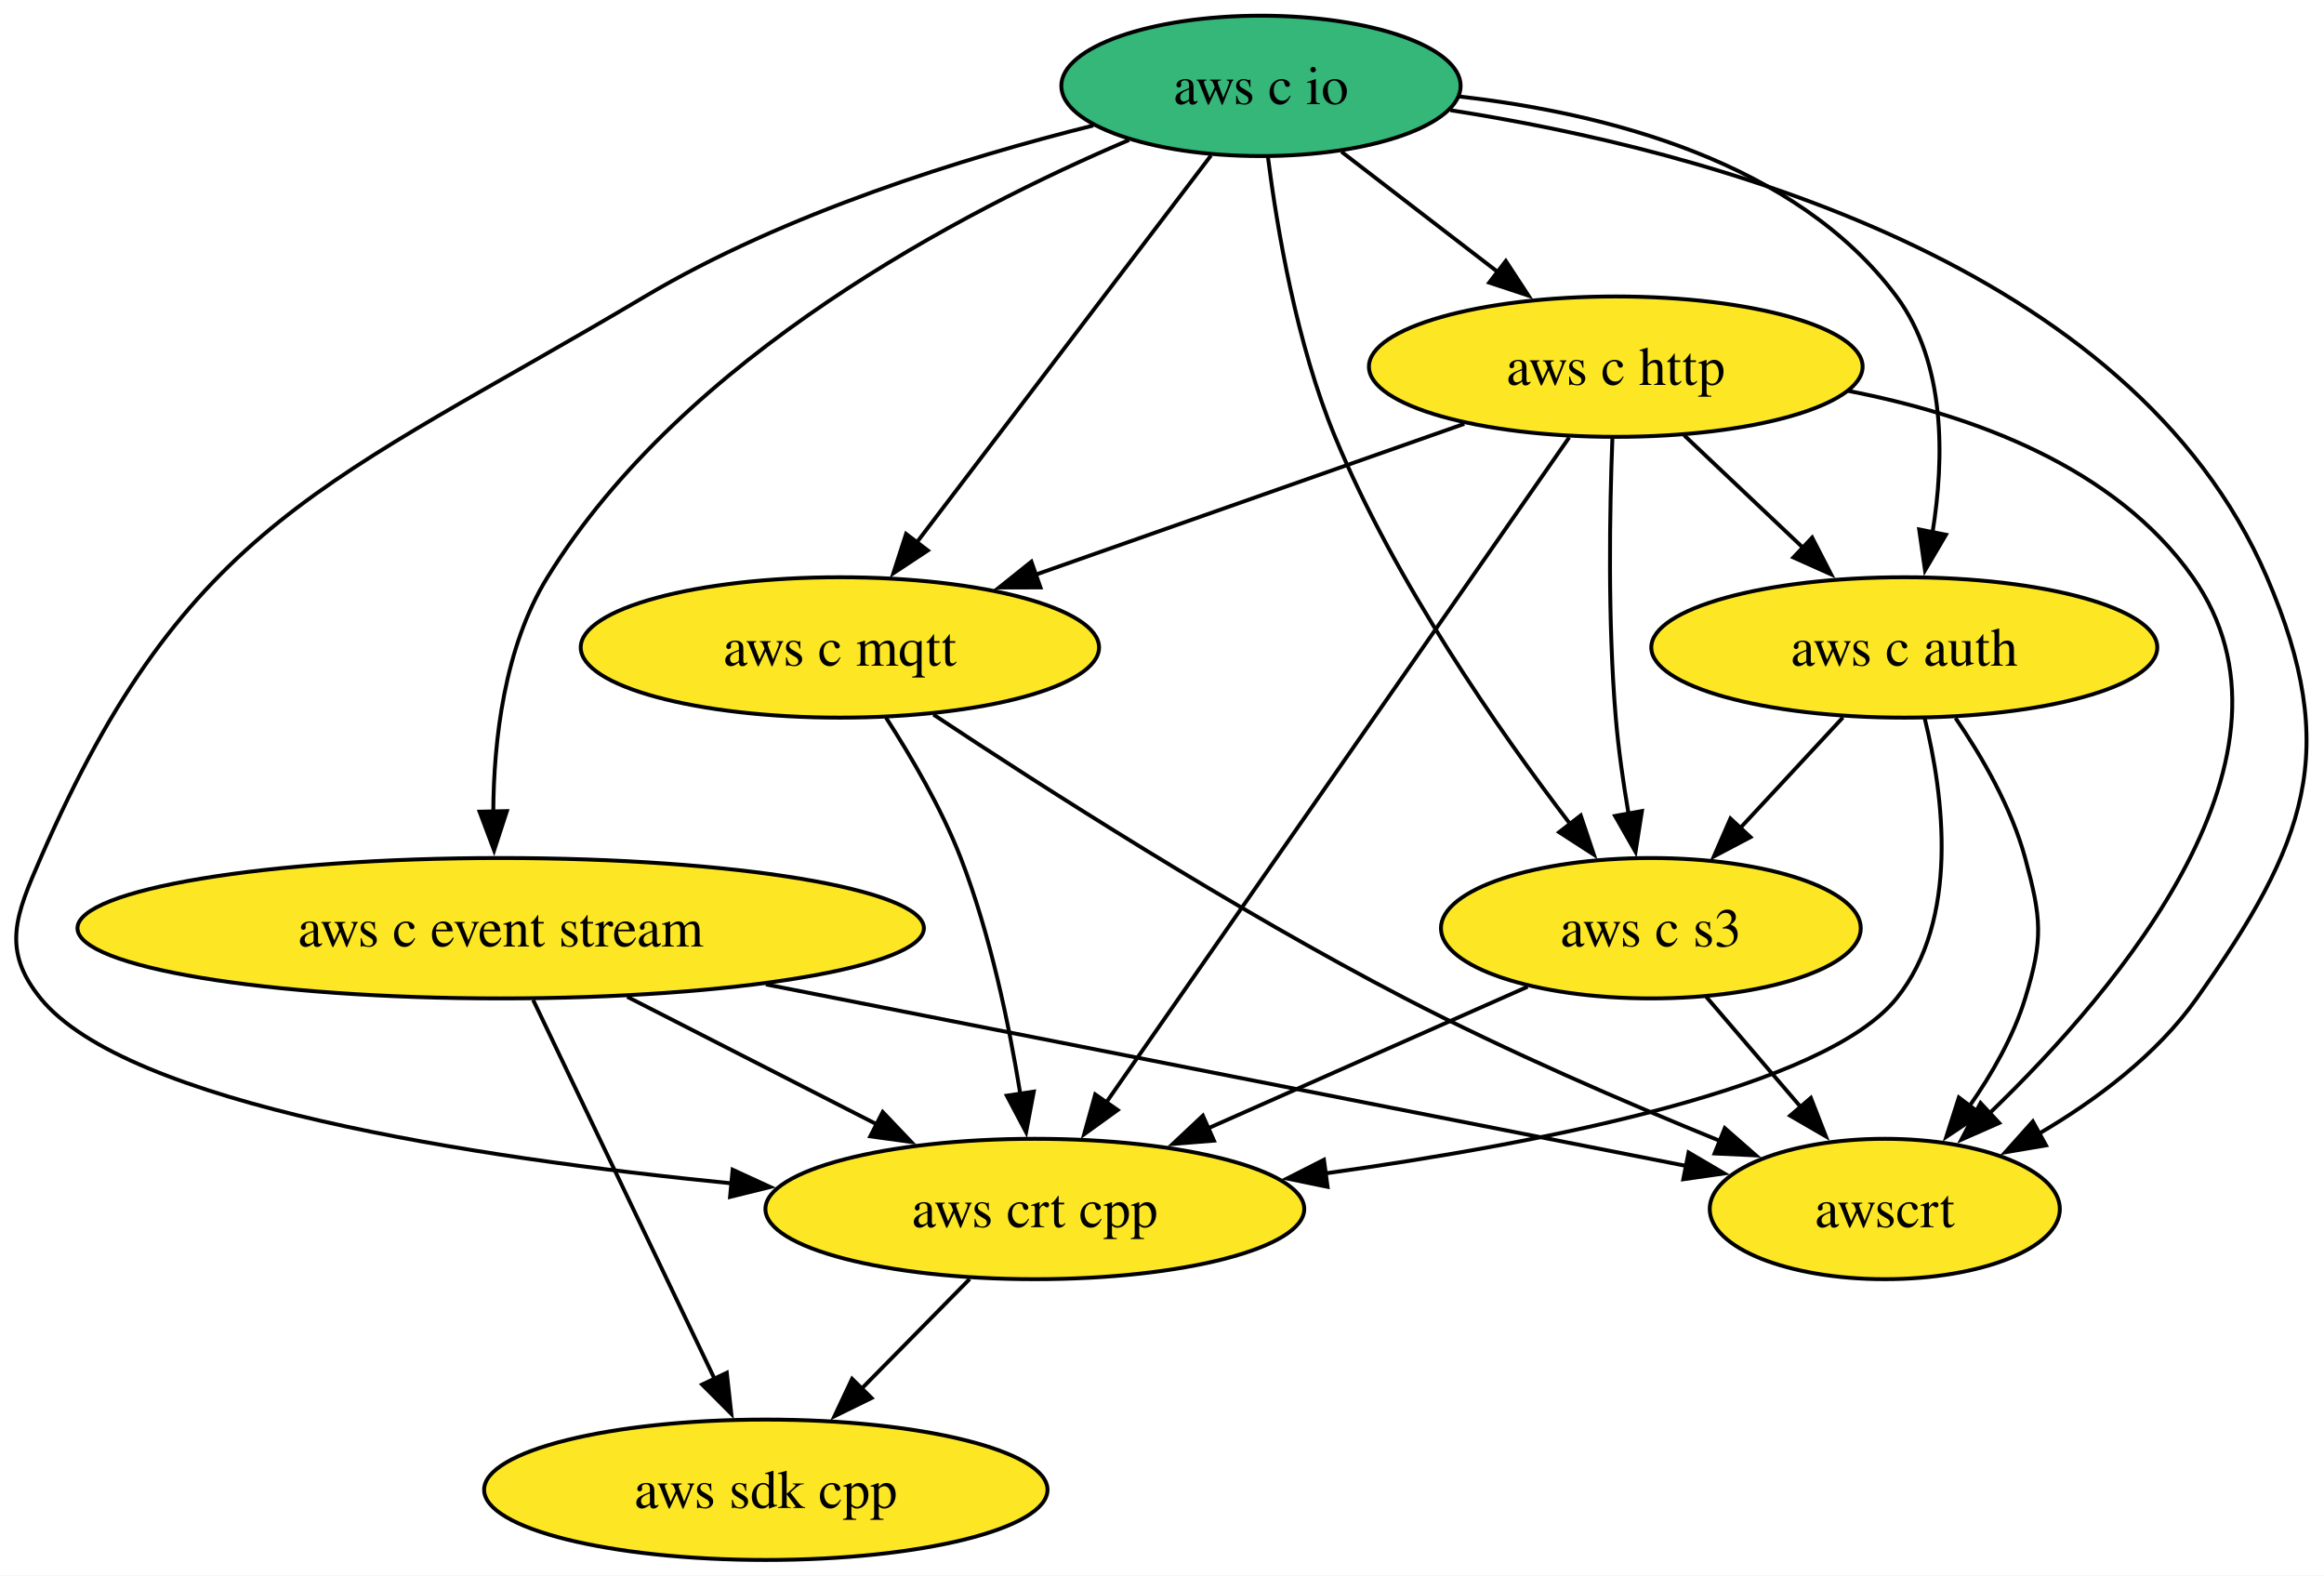
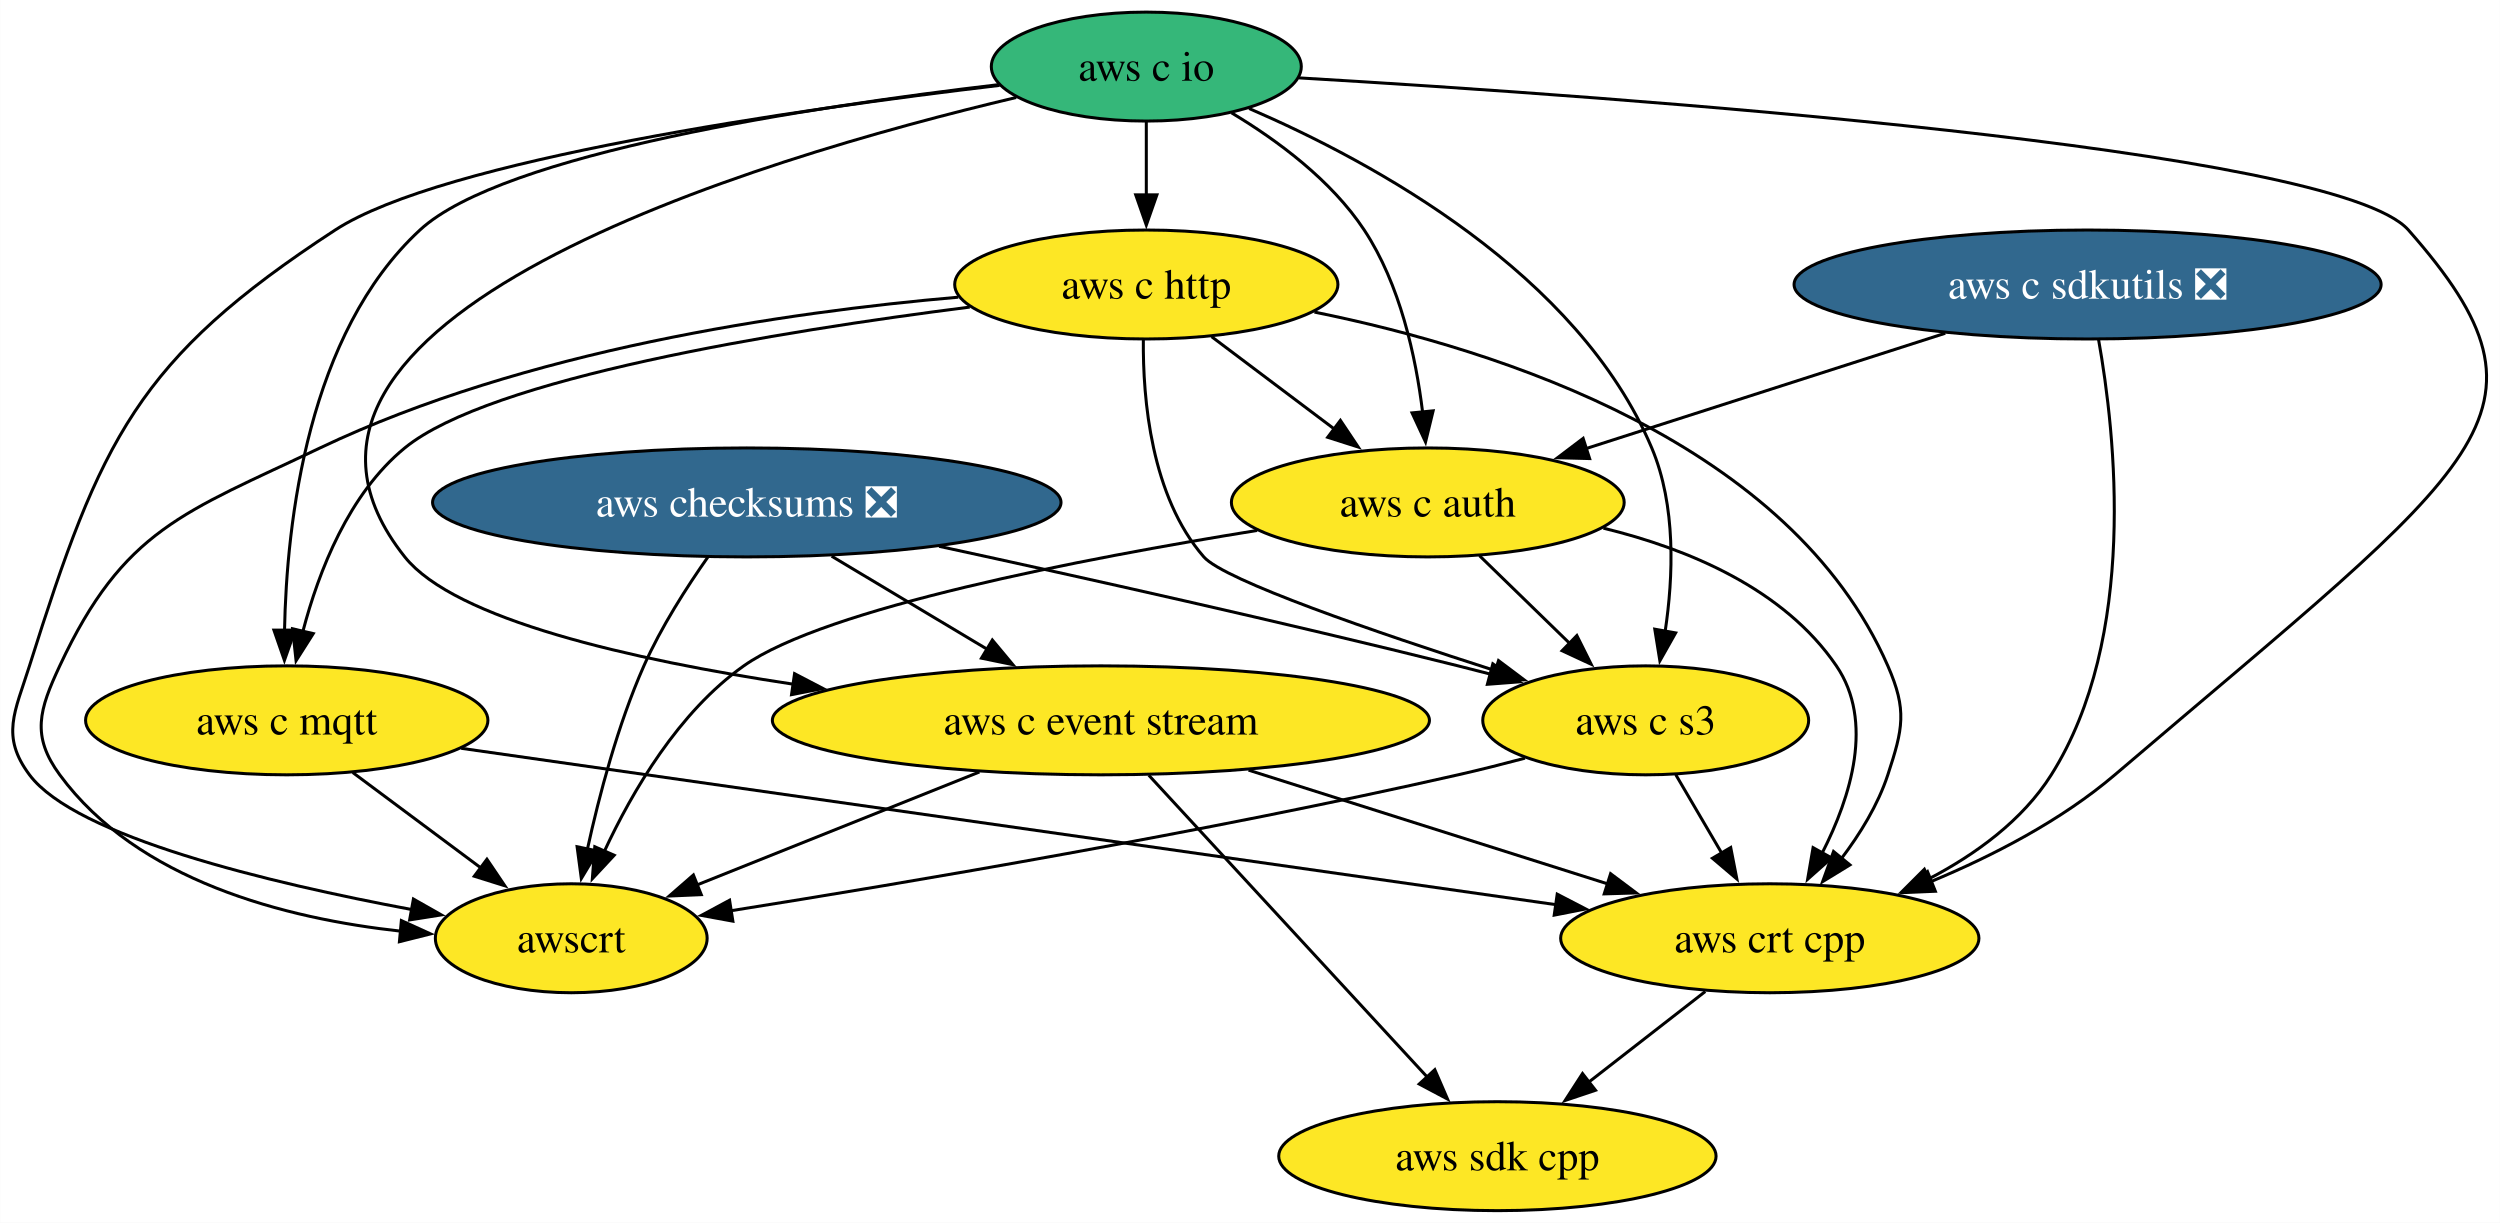
- <svg xmlns="http://www.w3.org/2000/svg" xmlns:xlink="http://www.w3.org/1999/xlink" width="596pt" height="404pt" viewBox="0.00 0.00 596.07 404.00">
+ <svg xmlns="http://www.w3.org/2000/svg" xmlns:xlink="http://www.w3.org/1999/xlink" width="826pt" height="404pt" viewBox="0.00 0.00 825.90 404.00">
  <g id="graph0" class="graph" transform="scale(1 1) rotate(0) translate(4 400)">
-     <polygon fill="white" stroke="none" points="-4,4 -4,-400 592.07,-400 592.07,4 -4,4" />
+     <polygon fill="white" stroke="none" points="-4,4 -4,-400 821.9,-400 821.9,4 -4,4" />
    <g id="node1" class="node">
      <g id="a_node1">
        <a xlink:href="https://github.com/conda-forge/aws-sdk-cpp-feedstock" xlink:title="aws sdk cpp">
-           <ellipse fill="#fde725" stroke="black" cx="192.42" cy="-18" rx="72.25" ry="18" />
-           <text text-anchor="middle" x="192.42" y="-13.32" font-family="Times,serif" font-size="14.00">aws sdk cpp</text>
+           <ellipse fill="#fde725" stroke="black" cx="490.69" cy="-18" rx="72.25" ry="18" />
+           <text text-anchor="middle" x="490.69" y="-13.32" font-family="Times,serif" font-size="14.00">aws sdk cpp</text>
        </a>
      </g>
    </g>
    <g id="node2" class="node">
      <g id="a_node2">
-         <a xlink:href="https://github.com/conda-forge/aws-c-event-stream-feedstock" xlink:title="aws c event stream">
-           <ellipse fill="#fde725" stroke="black" cx="124.42" cy="-162" rx="108.55" ry="18" />
-           <text text-anchor="middle" x="124.42" y="-157.32" font-family="Times,serif" font-size="14.00">aws c event stream</text>
-         </a>
-       </g>
-     </g>
-     <g id="edge1" class="edge">
-       <path fill="none" stroke="black" d="M132.75,-143.59C144.39,-119.29 165.61,-74.97 179.36,-46.27" />
-       <polygon fill="black" stroke="black" points="182.41,-48.01 183.57,-37.48 176.09,-44.98 182.41,-48.01" />
+         <a xlink:href="https://github.com/conda-forge/aws-checksums-feedstock/pull/97" xlink:title="aws checksums ❎">
+           <ellipse fill="#31688e" stroke="black" cx="242.69" cy="-234" rx="103.82" ry="18" />
+           <text text-anchor="middle" x="242.69" y="-229.32" font-family="Times,serif" font-size="14.00" fill="white">aws checksums ❎</text>
+         </a>
+       </g>
    </g>
    <g id="node3" class="node">
      <g id="a_node3">
-         <a xlink:href="https://github.com/conda-forge/aws-crt-cpp-feedstock" xlink:title="aws crt cpp">
-           <ellipse fill="#fde725" stroke="black" cx="261.42" cy="-90" rx="69.1" ry="18" />
-           <text text-anchor="middle" x="261.42" y="-85.33" font-family="Times,serif" font-size="14.00">aws crt cpp</text>
-         </a>
-       </g>
-     </g>
-     <g id="edge2" class="edge">
-       <path fill="none" stroke="black" d="M156.88,-144.41C176.11,-134.59 200.62,-122.06 221.08,-111.61" />
-       <polygon fill="black" stroke="black" points="222.4,-114.87 229.71,-107.2 219.21,-108.63 222.4,-114.87" />
+         <a xlink:href="https://github.com/conda-forge/aws-c-event-stream-feedstock" xlink:title="aws c event stream">
+           <ellipse fill="#fde725" stroke="black" cx="359.69" cy="-162" rx="108.55" ry="18" />
+           <text text-anchor="middle" x="359.69" y="-157.32" font-family="Times,serif" font-size="14.00">aws c event stream</text>
+         </a>
+       </g>
+     </g>
+     <g id="edge1" class="edge">
+       <path fill="none" stroke="black" d="M270.72,-216.23C286.2,-206.97 305.64,-195.34 322.39,-185.32" />
+       <polygon fill="black" stroke="black" points="323.82,-188.54 330.6,-180.41 320.22,-182.54 323.82,-188.54" />
    </g>
    <g id="node4" class="node">
      <g id="a_node4">
-         <a xlink:href="https://github.com/conda-forge/awscrt-feedstock" xlink:title="awscrt">
-           <ellipse fill="#fde725" stroke="black" cx="479.42" cy="-90" rx="44.9" ry="18" />
-           <text text-anchor="middle" x="479.42" y="-85.33" font-family="Times,serif" font-size="14.00">awscrt</text>
-         </a>
-       </g>
-     </g>
-     <g id="edge3" class="edge">
-       <path fill="none" stroke="black" d="M192.44,-147.59C261.43,-133.98 366.62,-113.24 428.65,-101.01" />
-       <polygon fill="black" stroke="black" points="429.09,-104.49 438.23,-99.12 427.74,-97.62 429.09,-104.49" />
-     </g>
-     <g id="edge4" class="edge">
-       <path fill="none" stroke="black" d="M244.71,-72.05C236.41,-63.63 226.21,-53.28 217.03,-43.97" />
-       <polygon fill="black" stroke="black" points="219.54,-41.53 210.03,-36.87 214.55,-46.45 219.54,-41.53" />
+         <a xlink:href="https://github.com/conda-forge/aws-c-s3-feedstock" xlink:title="aws c s3">
+           <ellipse fill="#fde725" stroke="black" cx="539.69" cy="-162" rx="53.84" ry="18" />
+           <text text-anchor="middle" x="539.69" y="-157.32" font-family="Times,serif" font-size="14.00">aws c s3</text>
+         </a>
+       </g>
+     </g>
+     <g id="edge2" class="edge">
+       <path fill="none" stroke="black" d="M306.22,-219.5C353.61,-209.23 419.87,-194.44 477.69,-180 481.21,-179.12 484.84,-178.19 488.49,-177.24" />
+       <polygon fill="black" stroke="black" points="489.18,-180.67 497.95,-174.72 487.38,-173.91 489.18,-180.67" />
    </g>
    <g id="node5" class="node">
      <g id="a_node5">
-         <a xlink:href="https://github.com/conda-forge/aws-c-io-feedstock" xlink:title="aws c io">
-           <ellipse fill="#35b779" stroke="black" cx="319.42" cy="-378" rx="51.21" ry="18" />
-           <text text-anchor="middle" x="319.42" y="-373.32" font-family="Times,serif" font-size="14.00">aws c io</text>
-         </a>
-       </g>
+         <a xlink:href="https://github.com/conda-forge/awscrt-feedstock" xlink:title="awscrt">
+           <ellipse fill="#fde725" stroke="black" cx="184.69" cy="-90" rx="44.9" ry="18" />
+           <text text-anchor="middle" x="184.69" y="-85.33" font-family="Times,serif" font-size="14.00">awscrt</text>
+         </a>
+       </g>
+     </g>
+     <g id="edge3" class="edge">
+       <path fill="none" stroke="black" d="M229.94,-216.1C222.86,-206.04 214.36,-192.79 208.69,-180 200.07,-160.53 193.93,-137.25 190.02,-119.39" />
+       <polygon fill="black" stroke="black" points="193.47,-118.82 188.02,-109.74 186.62,-120.24 193.47,-118.82" />
+     </g>
+     <g id="edge4" class="edge">
+       <path fill="none" stroke="black" d="M375.5,-143.87C398.44,-119 441.11,-72.75 467.59,-44.05" />
+       <polygon fill="black" stroke="black" points="470.01,-46.58 474.22,-36.86 464.86,-41.84 470.01,-46.58" />
    </g>
    <g id="edge5" class="edge">
-       <path fill="none" stroke="black" d="M285.57,-364.12C243.06,-346.03 171.47,-308.81 136.42,-252 125.34,-234.04 122.62,-210.19 122.52,-191.7" />
-       <polygon fill="black" stroke="black" points="126.01,-192.03 122.73,-181.96 119.01,-191.88 126.01,-192.03" />
-     </g>
-     <g id="edge6" class="edge">
-       <path fill="none" stroke="black" d="M276.4,-367.84C243.38,-359.59 197.48,-345.43 161.42,-324 80.58,-275.97 43.99,-266.2 6.42,-180 0.02,-165.33 -3.68,-156.41 6.42,-144 28.5,-116.85 117.11,-103.16 183.72,-96.57" />
-       <polygon fill="black" stroke="black" points="183.91,-100.07 193.54,-95.64 183.25,-93.1 183.91,-100.07" />
-     </g>
-     <g id="edge7" class="edge">
-       <path fill="none" stroke="black" d="M368.01,-371.76C432.6,-361.7 542.61,-332.93 577.42,-252 596.64,-207.3 587.5,-183.74 559.42,-144 549.18,-129.52 533.63,-117.92 518.95,-109.31" />
-       <polygon fill="black" stroke="black" points="520.77,-106.32 510.32,-104.55 517.39,-112.45 520.77,-106.32" />
+       <path fill="none" stroke="black" d="M319.55,-144.94C291.54,-133.74 254.27,-118.83 226.01,-107.53" />
+       <polygon fill="black" stroke="black" points="227.65,-104.41 217.06,-103.95 225.05,-110.91 227.65,-104.41" />
    </g>
    <g id="node6" class="node">
      <g id="a_node6">
-         <a xlink:href="https://github.com/conda-forge/aws-c-http-feedstock" xlink:title="aws c http">
-           <ellipse fill="#fde725" stroke="black" cx="410.42" cy="-306" rx="63.31" ry="18" />
-           <text text-anchor="middle" x="410.42" y="-301.32" font-family="Times,serif" font-size="14.00">aws c http</text>
-         </a>
-       </g>
+         <a xlink:href="https://github.com/conda-forge/aws-crt-cpp-feedstock" xlink:title="aws crt cpp">
+           <ellipse fill="#fde725" stroke="black" cx="580.69" cy="-90" rx="69.1" ry="18" />
+           <text text-anchor="middle" x="580.69" y="-85.33" font-family="Times,serif" font-size="14.00">aws crt cpp</text>
+         </a>
+       </g>
+     </g>
+     <g id="edge6" class="edge">
+       <path fill="none" stroke="black" d="M408.47,-145.55C443.6,-134.42 491,-119.41 527.17,-107.95" />
+       <polygon fill="black" stroke="black" points="528.09,-111.33 536.57,-104.98 525.98,-104.66 528.09,-111.33" />
+     </g>
+     <g id="edge7" class="edge">
+       <path fill="none" stroke="black" d="M499.8,-149.5C492.48,-147.55 484.88,-145.63 477.69,-144 394.28,-125.06 296.29,-108.46 237.41,-99.09" />
+       <polygon fill="black" stroke="black" points="238.09,-95.65 227.67,-97.55 237,-102.57 238.09,-95.65" />
    </g>
    <g id="edge8" class="edge">
-       <path fill="none" stroke="black" d="M340.06,-361.12C351.99,-351.94 367.21,-340.23 380.44,-330.06" />
-       <polygon fill="black" stroke="black" points="382.22,-333.1 388.02,-324.23 377.96,-327.55 382.22,-333.1" />
+       <path fill="none" stroke="black" d="M549.62,-144.05C554.18,-136.26 559.71,-126.82 564.83,-118.08" />
+       <polygon fill="black" stroke="black" points="567.78,-119.98 569.81,-109.58 561.74,-116.44 567.78,-119.98" />
+     </g>
+     <g id="edge9" class="edge">
+       <path fill="none" stroke="black" d="M559.37,-72.41C547.82,-63.43 533.37,-52.19 520.71,-42.34" />
+       <polygon fill="black" stroke="black" points="523.11,-39.78 513.06,-36.4 518.81,-45.3 523.11,-39.78" />
    </g>
    <g id="node7" class="node">
      <g id="a_node7">
-         <a xlink:href="https://github.com/conda-forge/aws-c-mqtt-feedstock" xlink:title="aws c mqtt">
-           <ellipse fill="#fde725" stroke="black" cx="211.42" cy="-234" rx="66.47" ry="18" />
-           <text text-anchor="middle" x="211.42" y="-229.32" font-family="Times,serif" font-size="14.00">aws c mqtt</text>
-         </a>
-       </g>
-     </g>
-     <g id="edge9" class="edge">
-       <path fill="none" stroke="black" d="M306.6,-360.15C287.93,-335.6 253.07,-289.77 231.12,-260.91" />
-       <polygon fill="black" stroke="black" points="233.97,-258.87 225.13,-253.03 228.4,-263.11 233.97,-258.87" />
+         <a xlink:href="https://github.com/conda-forge/aws-c-io-feedstock" xlink:title="aws c io">
+           <ellipse fill="#35b779" stroke="black" cx="374.69" cy="-378" rx="51.21" ry="18" />
+           <text text-anchor="middle" x="374.69" y="-373.32" font-family="Times,serif" font-size="14.00">aws c io</text>
+         </a>
+       </g>
+     </g>
+     <g id="edge10" class="edge">
+       <path fill="none" stroke="black" d="M331.7,-367.79C246,-347.5 67.26,-294.46 129.69,-216 146.13,-195.35 204.28,-182.06 257.99,-173.95" />
+       <polygon fill="black" stroke="black" points="258.47,-177.42 267.87,-172.52 257.47,-170.49 258.47,-177.42" />
+     </g>
+     <g id="edge11" class="edge">
+       <path fill="none" stroke="black" d="M408.65,-364.15C450.02,-346.3 517.39,-309.55 541.69,-252 549.74,-232.94 548.83,-209.47 546.12,-191.42" />
+       <polygon fill="black" stroke="black" points="549.58,-190.89 544.37,-181.66 542.69,-192.12 549.58,-190.89" />
+     </g>
+     <g id="edge12" class="edge">
+       <path fill="none" stroke="black" d="M326.2,-371.79C259.12,-363.85 142.27,-347.16 106.69,-324 41.19,-281.34 29.23,-254.55 5.69,-180 0.88,-164.74 -3.88,-156.82 5.69,-144 20.92,-123.61 84.83,-108.29 131.97,-99.49" />
+       <polygon fill="black" stroke="black" points="132.54,-102.95 141.76,-97.72 131.29,-96.06 132.54,-102.95" />
+     </g>
+     <g id="edge13" class="edge">
+       <path fill="none" stroke="black" d="M425.13,-374.27C530.82,-368.03 767.78,-351.14 791.69,-324 845.54,-262.88 816.09,-247.63 694.69,-144 677.02,-128.92 654.34,-117.21 633.86,-108.69" />
+       <polygon fill="black" stroke="black" points="635.39,-105.53 624.8,-105.08 632.8,-112.03 635.39,-105.53" />
    </g>
    <g id="node8" class="node">
      <g id="a_node8">
-         <a xlink:href="https://github.com/conda-forge/aws-c-auth-feedstock" xlink:title="aws c auth">
-           <ellipse fill="#fde725" stroke="black" cx="484.42" cy="-234" rx="64.89" ry="18" />
-           <text text-anchor="middle" x="484.42" y="-229.32" font-family="Times,serif" font-size="14.00">aws c auth</text>
-         </a>
-       </g>
-     </g>
-     <g id="edge10" class="edge">
-       <path fill="none" stroke="black" d="M370.25,-375.28C407.79,-371.03 456.67,-358.62 482.42,-324 495.11,-306.93 494.73,-282.49 491.67,-263.53" />
-       <polygon fill="black" stroke="black" points="495.11,-262.9 489.74,-253.77 488.24,-264.26 495.11,-262.9" />
+         <a xlink:href="https://github.com/conda-forge/aws-c-http-feedstock" xlink:title="aws c http">
+           <ellipse fill="#fde725" stroke="black" cx="374.69" cy="-306" rx="63.31" ry="18" />
+           <text text-anchor="middle" x="374.69" y="-301.32" font-family="Times,serif" font-size="14.00">aws c http</text>
+         </a>
+       </g>
+     </g>
+     <g id="edge14" class="edge">
+       <path fill="none" stroke="black" d="M374.69,-359.7C374.69,-352.41 374.69,-343.73 374.69,-335.54" />
+       <polygon fill="black" stroke="black" points="378.19,-335.62 374.69,-325.62 371.19,-335.62 378.19,-335.62" />
    </g>
    <g id="node9" class="node">
      <g id="a_node9">
-         <a xlink:href="https://github.com/conda-forge/aws-c-s3-feedstock" xlink:title="aws c s3">
-           <ellipse fill="#fde725" stroke="black" cx="419.42" cy="-162" rx="53.84" ry="18" />
-           <text text-anchor="middle" x="419.42" y="-157.32" font-family="Times,serif" font-size="14.00">aws c s3</text>
-         </a>
-       </g>
-     </g>
-     <g id="edge11" class="edge">
-       <path fill="none" stroke="black" d="M321.21,-359.72C323.55,-341.37 328.56,-311.79 338.42,-288 353.79,-250.88 380.34,-212.77 398.84,-188.55" />
-       <polygon fill="black" stroke="black" points="401.43,-190.91 404.8,-180.87 395.9,-186.62 401.43,-190.91" />
-     </g>
-     <g id="edge12" class="edge">
-       <path fill="none" stroke="black" d="M398.47,-287.85C372.47,-250.5 310.59,-161.63 279.66,-117.21" />
-       <polygon fill="black" stroke="black" points="282.66,-115.38 274.07,-109.18 276.91,-119.38 282.66,-115.38" />
-     </g>
-     <g id="edge13" class="edge">
-       <path fill="none" stroke="black" d="M470.08,-299.78C501.88,-293.61 538.46,-280.34 558.42,-252 590.22,-206.82 539.97,-146.91 506.14,-114.41" />
-       <polygon fill="black" stroke="black" points="508.76,-112.06 499.06,-107.79 503.98,-117.18 508.76,-112.06" />
-     </g>
-     <g id="edge14" class="edge">
-       <path fill="none" stroke="black" d="M371.57,-291.34C340.14,-280.28 295.64,-264.63 261.52,-252.63" />
-       <polygon fill="black" stroke="black" points="262.86,-249.39 252.27,-249.37 260.54,-255.99 262.86,-249.39" />
+         <a xlink:href="https://github.com/conda-forge/aws-c-mqtt-feedstock" xlink:title="aws c mqtt">
+           <ellipse fill="#fde725" stroke="black" cx="90.69" cy="-162" rx="66.47" ry="18" />
+           <text text-anchor="middle" x="90.69" y="-157.32" font-family="Times,serif" font-size="14.00">aws c mqtt</text>
+         </a>
+       </g>
    </g>
    <g id="edge15" class="edge">
-       <path fill="none" stroke="black" d="M427.95,-288.41C437.1,-279.76 448.47,-269 458.6,-259.42" />
-       <polygon fill="black" stroke="black" points="460.79,-262.17 465.65,-252.75 455.98,-257.08 460.79,-262.17" />
+       <path fill="none" stroke="black" d="M325.79,-372.02C263.91,-364.76 162.08,-349.3 134.69,-324 97.69,-289.82 90.65,-227.81 89.95,-191.54" />
+       <polygon fill="black" stroke="black" points="93.45,-191.8 89.92,-181.81 86.45,-191.82 93.45,-191.8" />
+     </g>
+     <g id="node10" class="node">
+       <g id="a_node10">
+         <a xlink:href="https://github.com/conda-forge/aws-c-auth-feedstock" xlink:title="aws c auth">
+           <ellipse fill="#fde725" stroke="black" cx="467.69" cy="-234" rx="64.89" ry="18" />
+           <text text-anchor="middle" x="467.69" y="-229.32" font-family="Times,serif" font-size="14.00">aws c auth</text>
+         </a>
+       </g>
    </g>
    <g id="edge16" class="edge">
-       <path fill="none" stroke="black" d="M409.55,-287.57C408.86,-269.6 408.33,-240.79 410.42,-216 411.09,-207.97 412.34,-199.33 413.69,-191.4" />
-       <polygon fill="black" stroke="black" points="417.13,-192.05 415.49,-181.58 410.24,-190.79 417.13,-192.05" />
+       <path fill="none" stroke="black" d="M402.84,-362.72C418.02,-353.62 435.83,-340.45 446.69,-324 458.54,-306.07 463.73,-282.22 465.99,-263.73" />
+       <polygon fill="black" stroke="black" points="469.46,-264.26 466.95,-253.96 462.49,-263.58 469.46,-264.26" />
    </g>
    <g id="edge17" class="edge">
-       <path fill="none" stroke="black" d="M223.22,-216.04C229.73,-205.97 237.48,-192.72 242.42,-180 249.98,-160.49 254.8,-137.35 257.69,-119.55" />
-       <polygon fill="black" stroke="black" points="261.15,-120.1 259.18,-109.69 254.23,-119.06 261.15,-120.1" />
+       <path fill="none" stroke="black" d="M373.71,-287.78C373.53,-268.09 376.26,-236.02 393.69,-216 400.41,-208.29 450.46,-191.1 490.11,-178.37" />
+       <polygon fill="black" stroke="black" points="491.06,-181.74 499.53,-175.38 488.94,-175.07 491.06,-181.74" />
    </g>
    <g id="edge18" class="edge">
-       <path fill="none" stroke="black" d="M235.42,-216.78C263.69,-198.04 312.37,-166.86 356.42,-144 382.64,-130.39 413.12,-117.24 437.19,-107.44" />
-       <polygon fill="black" stroke="black" points="438.38,-110.73 446.35,-103.75 435.76,-104.24 438.38,-110.73" />
+       <path fill="none" stroke="black" d="M312.57,-301.81C255.37,-296.86 169.37,-284.22 101.69,-252 56.69,-230.57 36.79,-225.17 15.69,-180 8.92,-165.5 6.22,-156.9 15.69,-144 41.37,-109.04 90.07,-96.51 128.62,-92.31" />
+       <polygon fill="black" stroke="black" points="128.56,-95.83 138.2,-91.44 127.92,-88.86 128.56,-95.83" />
    </g>
    <g id="edge19" class="edge">
-       <path fill="none" stroke="black" d="M489.65,-215.84C494.49,-196.22 498.72,-164.21 482.42,-144 464.01,-121.19 392.51,-107 335.76,-99.11" />
-       <polygon fill="black" stroke="black" points="336.5,-95.68 326.12,-97.82 335.57,-102.62 336.5,-95.68" />
+       <path fill="none" stroke="black" d="M430.24,-296.89C492.06,-284.36 587.52,-253.49 619.69,-180 626.11,-165.34 624.68,-159.2 619.69,-144 616.43,-134.06 610.52,-124.46 604.26,-116.21" />
+       <polygon fill="black" stroke="black" points="607.17,-114.24 598.14,-108.71 601.75,-118.67 607.17,-114.24" />
    </g>
    <g id="edge20" class="edge">
-       <path fill="none" stroke="black" d="M497.56,-215.91C504.34,-206.01 511.9,-192.96 515.42,-180 519.6,-164.56 520.12,-159.29 515.42,-144 512.41,-134.22 506.91,-124.62 501.11,-116.34" />
-       <polygon fill="black" stroke="black" points="504.01,-114.38 495.19,-108.5 498.42,-118.59 504.01,-114.38" />
+       <path fill="none" stroke="black" d="M316.36,-298.54C253.23,-290.5 157.78,-274.97 129.69,-252 111.22,-236.9 101.26,-211.31 96.04,-191.44" />
+       <polygon fill="black" stroke="black" points="99.45,-190.66 93.77,-181.71 92.63,-192.25 99.45,-190.66" />
    </g>
    <g id="edge21" class="edge">
-       <path fill="none" stroke="black" d="M468.68,-216.05C460.74,-207.5 450.96,-196.97 442.22,-187.56" />
-       <polygon fill="black" stroke="black" points="444.96,-185.36 435.59,-180.42 439.83,-190.13 444.96,-185.36" />
+       <path fill="none" stroke="black" d="M396.26,-288.76C408.38,-279.64 423.71,-268.1 437.06,-258.06" />
+       <polygon fill="black" stroke="black" points="438.82,-261.11 444.71,-252.3 434.62,-255.52 438.82,-261.11" />
    </g>
    <g id="edge22" class="edge">
-       <path fill="none" stroke="black" d="M387.82,-147C364.31,-136.59 331.92,-122.24 305.81,-110.67" />
-       <polygon fill="black" stroke="black" points="307.36,-107.53 296.8,-106.68 304.52,-113.93 307.36,-107.53" />
+       <path fill="none" stroke="black" d="M112.5,-144.76C125.1,-135.38 141.13,-123.44 154.89,-113.2" />
+       <polygon fill="black" stroke="black" points="156.83,-116.11 162.76,-107.33 152.65,-110.5 156.83,-116.11" />
    </g>
    <g id="edge23" class="edge">
-       <path fill="none" stroke="black" d="M433.63,-144.41C440.88,-135.95 449.85,-125.49 457.92,-116.08" />
-       <polygon fill="black" stroke="black" points="460.46,-118.49 464.31,-108.62 455.15,-113.93 460.46,-118.49" />
+       <path fill="none" stroke="black" d="M148.34,-152.76C238.5,-139.88 412.63,-115.01 510.14,-101.08" />
+       <polygon fill="black" stroke="black" points="510.45,-104.57 519.86,-99.69 509.46,-97.64 510.45,-104.57" />
+     </g>
+     <g id="edge24" class="edge">
+       <path fill="none" stroke="black" d="M484.76,-216.41C493.72,-207.69 504.88,-196.85 514.79,-187.21" />
+       <polygon fill="black" stroke="black" points="516.94,-190.01 521.67,-180.53 512.06,-184.99 516.94,-190.01" />
+     </g>
+     <g id="edge25" class="edge">
+       <path fill="none" stroke="black" d="M411.3,-224.74C353.57,-215.42 268.63,-199.06 241.69,-180 220.21,-164.8 204.91,-138.69 195.6,-118.67" />
+       <polygon fill="black" stroke="black" points="198.88,-117.42 191.66,-109.67 192.47,-120.23 198.88,-117.42" />
+     </g>
+     <g id="edge26" class="edge">
+       <path fill="none" stroke="black" d="M525.71,-225.5C553.92,-218.61 585.39,-205.38 602.69,-180 615.19,-161.67 607.55,-136.91 598,-118.16" />
+       <polygon fill="black" stroke="black" points="601.11,-116.54 593.19,-109.49 594.99,-119.94 601.11,-116.54" />
+     </g>
+     <g id="node11" class="node">
+       <g id="a_node11">
+         <a xlink:href="https://github.com/conda-forge/aws-c-sdkutils-feedstock/pull/82" xlink:title="aws c sdkutils ❎">
+           <ellipse fill="#31688e" stroke="black" cx="685.69" cy="-306" rx="96.98" ry="18" />
+           <text text-anchor="middle" x="685.69" y="-301.32" font-family="Times,serif" font-size="14.00" fill="white">aws c sdkutils ❎</text>
+         </a>
+       </g>
+     </g>
+     <g id="edge27" class="edge">
+       <path fill="none" stroke="black" d="M689.3,-287.89C694.9,-256.6 702.29,-189.26 673.69,-144 664.17,-128.92 648.71,-117.7 633.11,-109.56" />
+       <polygon fill="black" stroke="black" points="634.79,-106.49 624.26,-105.31 631.76,-112.8 634.79,-106.49" />
+     </g>
+     <g id="edge28" class="edge">
+       <path fill="none" stroke="black" d="M638.66,-289.9C603.72,-278.68 556.07,-263.38 519.94,-251.78" />
+       <polygon fill="black" stroke="black" points="521.16,-248.49 510.57,-248.77 519.02,-255.16 521.16,-248.49" />
    </g>
  </g>
</svg>
